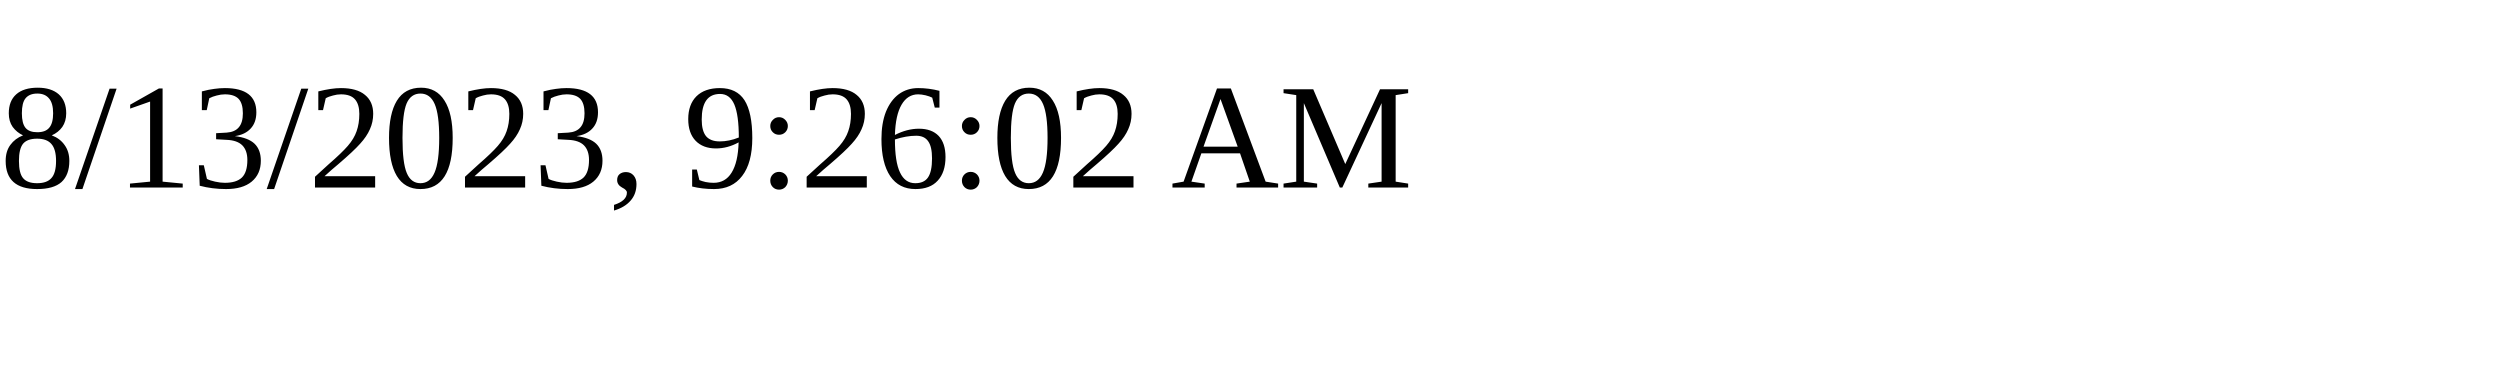
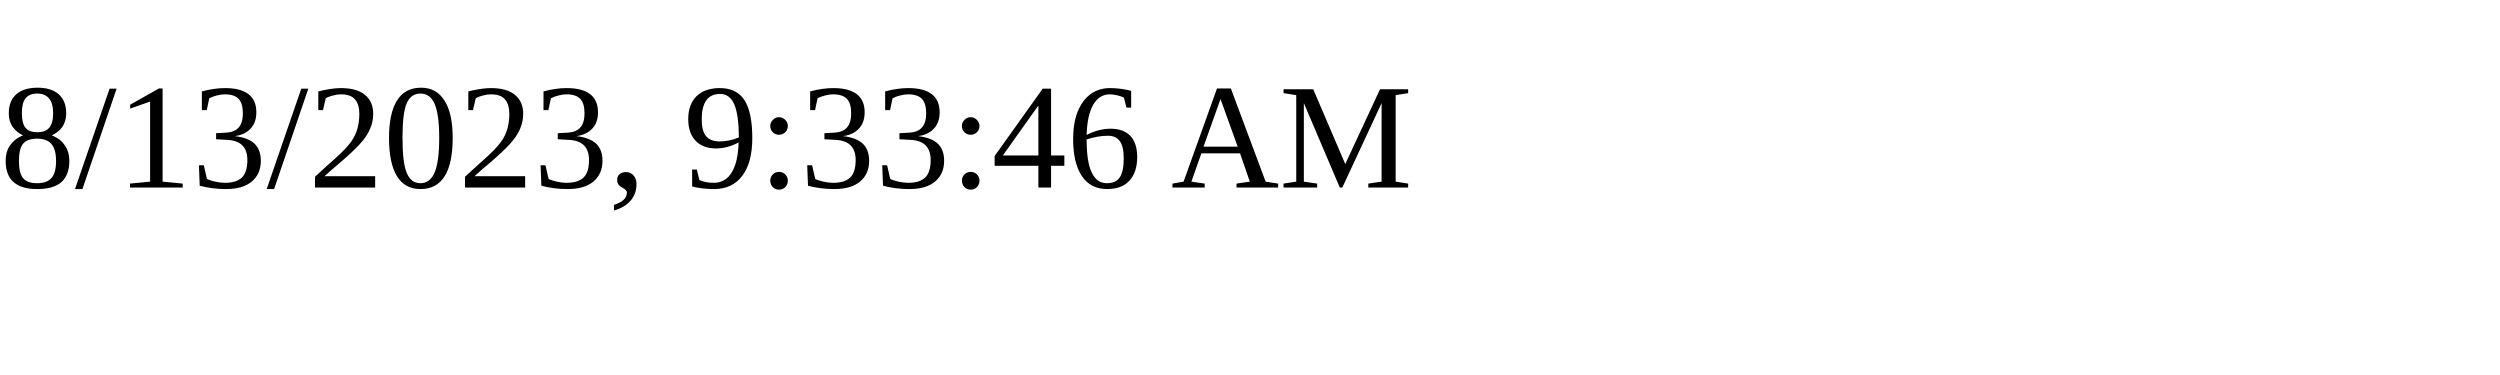
<svg xmlns="http://www.w3.org/2000/svg" height="30" width="200">
-   <text x="0" y="15">8/13/2023, 9:26:02 AM</text>
+   <text x="0" y="15">8/13/2023, 9:33:46 AM</text>
</svg>
